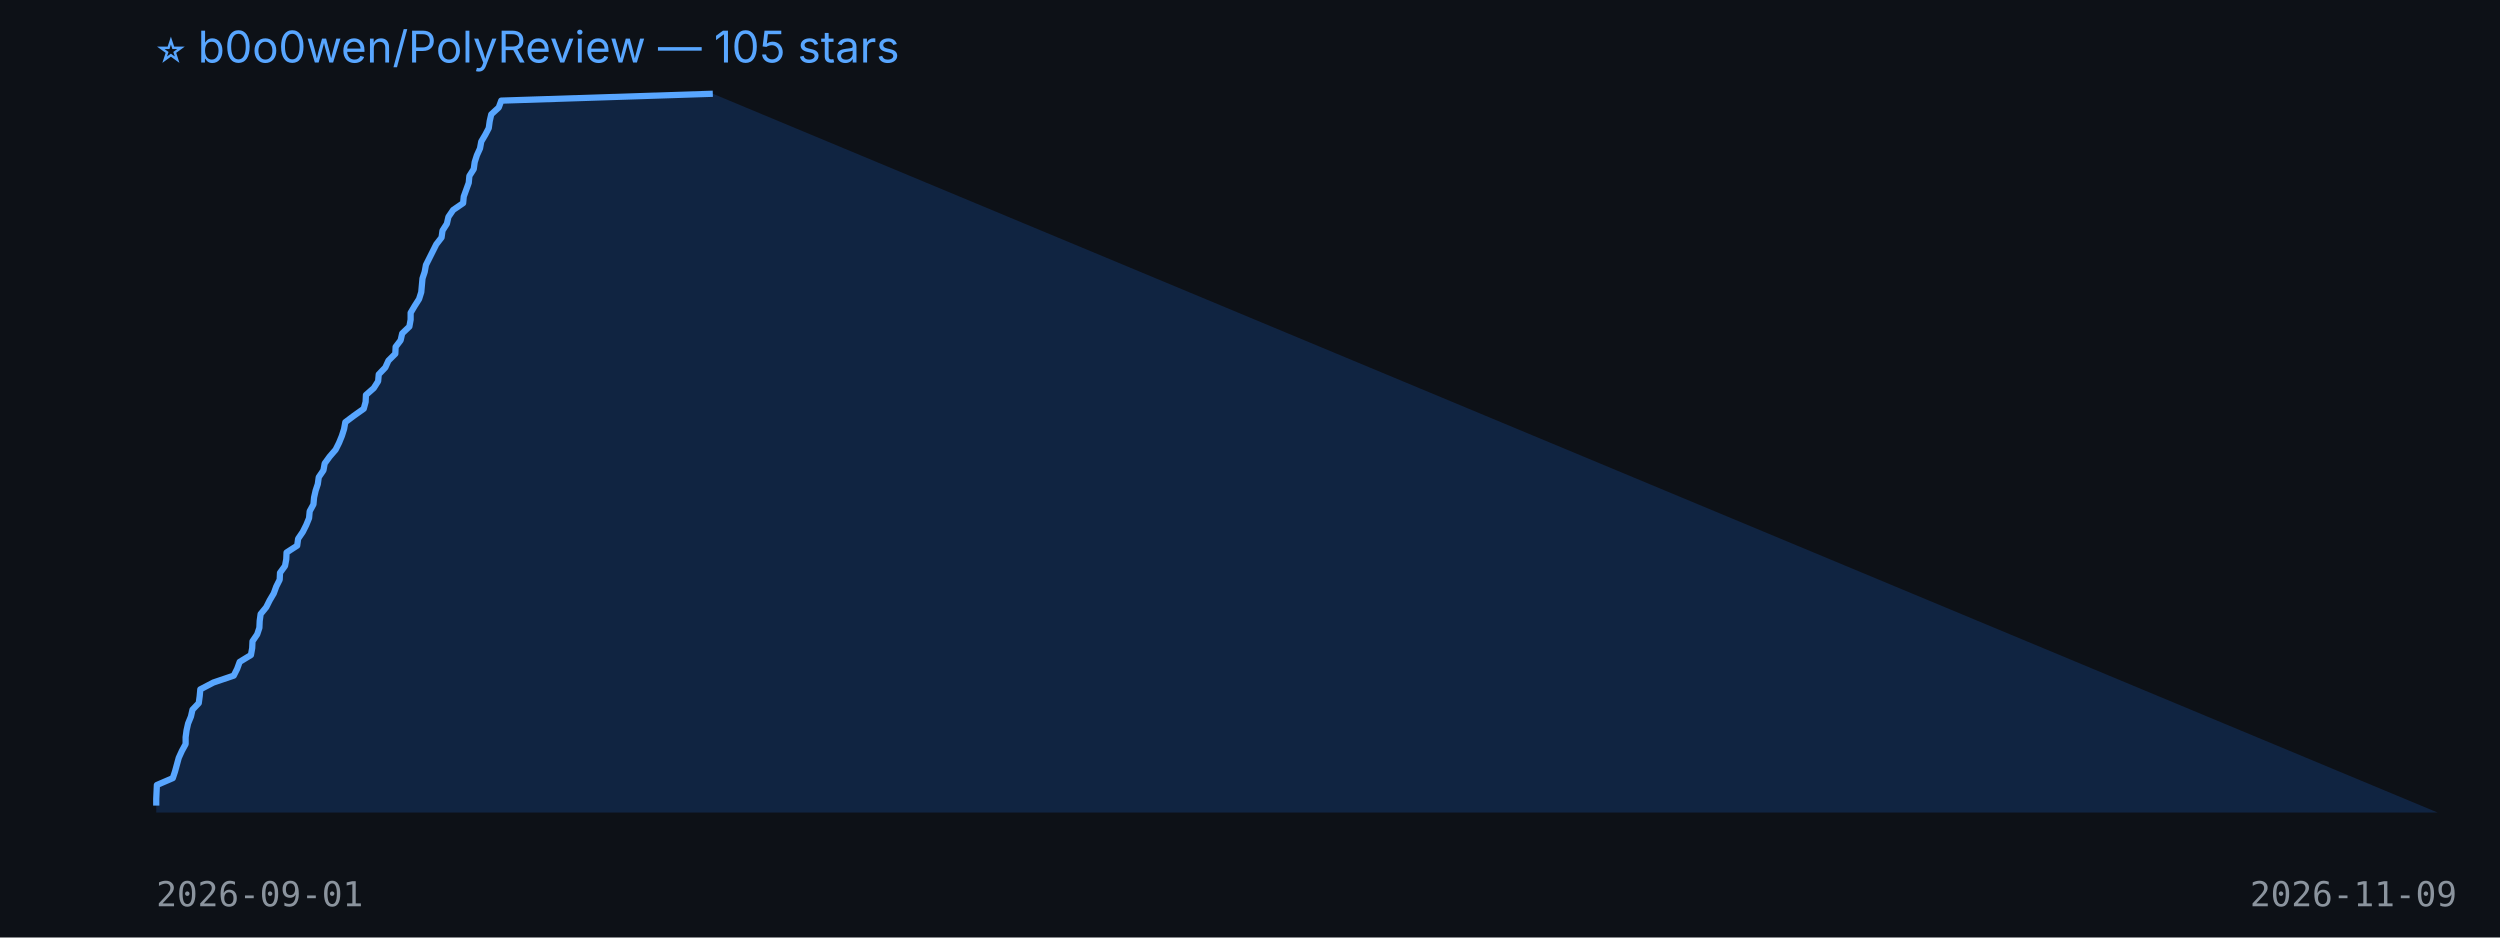
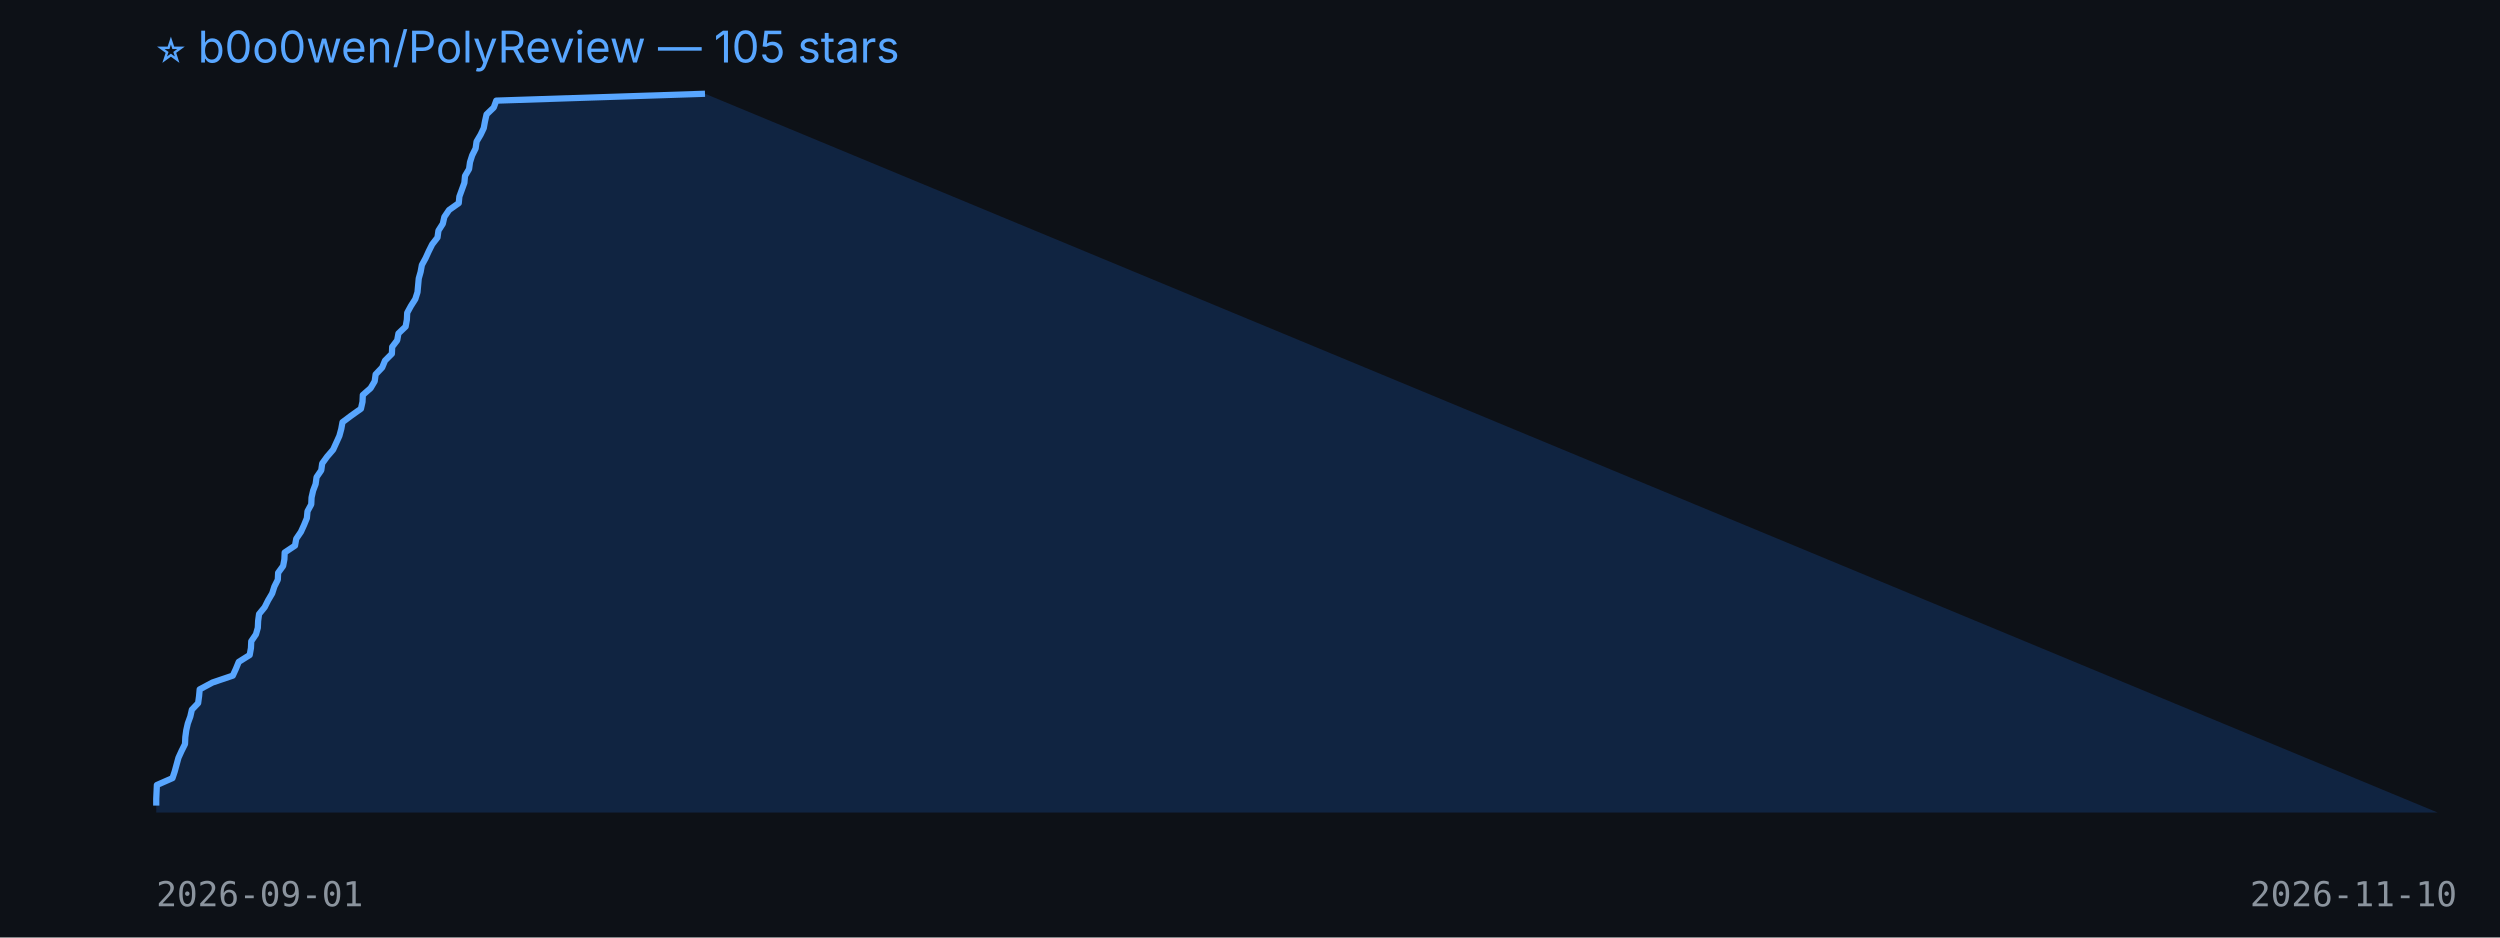
<svg xmlns="http://www.w3.org/2000/svg" width="800" height="300" viewBox="0 0 800 300">
  <rect width="100%" height="100%" fill="#0d1117" />
  <text x="50" y="20" fill="#58a6ff" font-size="14" font-family="-apple-system,BlinkMacSystemFont,Segoe UI,sans-serif">⭐ b0o0wen/PolyReview — 105 stars</text>
-   <polygon points="50,260 50.0,257.8 50.0,255.6 50.1,253.4 50.2,251.2 55.3,249.0 56.0,246.9 56.6,244.7 57.2,242.5 58.2,240.3 59.4,238.1 59.4,235.9 59.7,233.7 60.2,231.5 61.1,229.3 61.6,227.1 63.6,225.0 63.9,222.8 64.1,220.6 68.3,218.4 74.8,216.2 75.9,214.0 76.7,211.8 80.3,209.6 80.7,207.4 80.8,205.2 82.3,203.0 83.0,200.9 83.1,198.7 83.4,196.5 85.2,194.3 86.3,192.1 87.6,189.9 88.4,187.7 89.5,185.5 89.6,183.3 91.2,181.1 91.6,179.0 91.7,176.8 95.1,174.6 95.4,172.4 96.9,170.2 98.0,168.0 98.9,165.8 99.1,163.6 100.3,161.4 100.5,159.2 101.0,157.0 101.7,154.9 102.0,152.7 103.5,150.5 103.9,148.3 105.5,146.1 107.4,143.9 108.5,141.7 109.4,139.5 110.1,137.3 110.5,135.1 113.3,133.0 116.4,130.8 117.0,128.6 117.1,126.4 119.6,124.2 121.0,122.0 121.2,119.8 123.3,117.6 124.3,115.4 126.5,113.2 126.6,111.0 128.2,108.9 128.7,106.7 131.0,104.5 131.4,102.3 131.4,100.1 132.7,97.9 134.1,95.7 134.8,93.5 135.0,91.3 135.2,89.1 135.9,87.0 136.3,84.8 137.4,82.6 138.5,80.4 139.6,78.2 141.3,76.0 141.6,73.8 143.0,71.6 143.5,69.4 145.0,67.2 148.2,65.0 148.4,62.9 149.2,60.7 150.0,58.5 150.2,56.3 151.6,54.1 151.9,51.9 152.6,49.7 153.6,47.5 154.0,45.3 155.3,43.1 156.4,41.0 156.7,38.8 157.2,36.6 159.6,34.4 160.4,32.2 228.1,30.0 780,260" fill="#1f6feb33" />
-   <polyline points="50.0,257.8 50.0,255.6 50.1,253.4 50.2,251.2 55.3,249.0 56.0,246.9 56.6,244.7 57.2,242.5 58.2,240.3 59.4,238.1 59.4,235.9 59.7,233.7 60.2,231.5 61.1,229.3 61.6,227.1 63.6,225.0 63.9,222.8 64.1,220.6 68.3,218.4 74.8,216.2 75.9,214.0 76.7,211.8 80.3,209.6 80.7,207.4 80.8,205.2 82.3,203.0 83.0,200.9 83.1,198.7 83.4,196.5 85.2,194.3 86.3,192.1 87.6,189.9 88.4,187.7 89.5,185.5 89.6,183.3 91.2,181.1 91.6,179.0 91.7,176.8 95.1,174.6 95.4,172.4 96.9,170.2 98.0,168.0 98.9,165.8 99.1,163.6 100.3,161.4 100.5,159.2 101.0,157.0 101.7,154.9 102.0,152.7 103.5,150.5 103.9,148.3 105.5,146.1 107.4,143.9 108.5,141.7 109.4,139.5 110.1,137.3 110.5,135.1 113.3,133.0 116.4,130.8 117.0,128.6 117.1,126.4 119.6,124.2 121.0,122.0 121.2,119.8 123.3,117.6 124.3,115.4 126.5,113.2 126.6,111.0 128.2,108.9 128.7,106.7 131.0,104.5 131.4,102.3 131.4,100.1 132.7,97.9 134.1,95.7 134.8,93.5 135.0,91.3 135.2,89.1 135.9,87.0 136.3,84.8 137.4,82.6 138.5,80.4 139.6,78.2 141.3,76.0 141.6,73.8 143.0,71.6 143.5,69.4 145.0,67.2 148.2,65.0 148.4,62.9 149.2,60.7 150.0,58.5 150.2,56.3 151.6,54.1 151.9,51.9 152.6,49.7 153.6,47.5 154.0,45.3 155.3,43.1 156.4,41.0 156.7,38.8 157.2,36.6 159.6,34.4 160.4,32.2 228.1,30.0" fill="none" stroke="#58a6ff" stroke-width="2" stroke-linejoin="round" />
+   <polygon points="50,260 50.0,257.8 50.0,255.6 50.1,253.4 50.2,251.2 55.2,249.0 55.9,246.9 56.5,244.7 57.1,242.5 58.1,240.3 59.2,238.1 59.3,235.9 59.6,233.7 60.1,231.5 60.9,229.3 61.4,227.1 63.4,225.0 63.7,222.8 63.9,220.6 68.0,218.4 74.5,216.2 75.5,214.0 76.4,211.8 79.9,209.6 80.3,207.4 80.4,205.2 81.9,203.0 82.5,200.9 82.6,198.7 82.9,196.5 84.7,194.3 85.8,192.1 87.1,189.9 87.8,187.7 88.9,185.5 89.0,183.3 90.6,181.1 91.0,179.0 91.1,176.8 94.4,174.6 94.8,172.4 96.3,170.2 97.3,168.0 98.2,165.8 98.4,163.6 99.6,161.4 99.7,159.2 100.2,157.0 101.0,154.9 101.3,152.7 102.8,150.5 103.1,148.3 104.7,146.1 106.6,143.9 107.6,141.7 108.6,139.5 109.2,137.3 109.6,135.1 112.4,133.0 115.5,130.8 116.0,128.6 116.1,126.4 118.6,124.2 119.9,122.0 120.2,119.8 122.3,117.6 123.2,115.4 125.4,113.2 125.5,111.0 127.1,108.9 127.5,106.7 129.8,104.5 130.2,102.3 130.3,100.1 131.5,97.9 132.9,95.7 133.6,93.5 133.8,91.3 134.0,89.1 134.6,87.0 135.0,84.8 136.2,82.6 137.2,80.4 138.3,78.2 140.0,76.0 140.3,73.8 141.7,71.6 142.2,69.4 143.7,67.2 146.8,65.0 147.0,62.9 147.8,60.7 148.6,58.5 148.8,56.3 150.1,54.1 150.4,51.9 151.1,49.7 152.2,47.5 152.5,45.3 153.8,43.1 154.8,41.0 155.2,38.8 155.7,36.6 158.0,34.4 158.8,32.2 225.6,30.0 780,260" fill="#1f6feb33" />
+   <polyline points="50.0,257.8 50.0,255.6 50.1,253.4 50.2,251.2 55.2,249.0 55.9,246.9 56.5,244.7 57.1,242.5 58.1,240.3 59.2,238.1 59.3,235.9 59.6,233.7 60.1,231.5 60.9,229.3 61.4,227.1 63.4,225.0 63.7,222.8 63.9,220.6 68.0,218.4 74.5,216.2 75.5,214.0 76.4,211.8 79.9,209.6 80.3,207.4 80.4,205.2 81.9,203.0 82.5,200.9 82.6,198.7 82.9,196.5 84.7,194.3 85.8,192.1 87.1,189.9 87.8,187.7 88.9,185.5 89.0,183.3 90.6,181.1 91.0,179.0 91.1,176.8 94.4,174.6 94.8,172.4 96.3,170.2 97.3,168.0 98.2,165.8 98.4,163.6 99.6,161.4 99.7,159.2 100.2,157.0 101.0,154.9 101.3,152.7 102.8,150.5 103.1,148.3 104.7,146.1 106.6,143.9 107.6,141.7 108.6,139.5 109.2,137.3 109.6,135.1 112.4,133.0 115.5,130.8 116.0,128.6 116.1,126.4 118.6,124.2 119.9,122.0 120.2,119.8 122.3,117.6 123.2,115.4 125.4,113.2 125.5,111.0 127.1,108.9 127.5,106.7 129.8,104.5 130.2,102.3 130.3,100.1 131.5,97.9 132.9,95.7 133.6,93.5 133.8,91.3 134.0,89.1 134.6,87.0 135.0,84.8 136.2,82.6 137.2,80.4 138.3,78.2 140.0,76.0 140.3,73.8 141.7,71.6 142.2,69.4 143.7,67.2 146.8,65.0 147.0,62.9 147.8,60.7 148.6,58.5 148.8,56.3 150.1,54.1 150.4,51.9 151.1,49.7 152.2,47.5 152.5,45.3 153.8,43.1 154.8,41.0 155.2,38.8 155.7,36.6 158.0,34.4 158.8,32.2 225.6,30.0" fill="none" stroke="#58a6ff" stroke-width="2" stroke-linejoin="round" />
  <text x="50" y="290" fill="#8b949e" font-size="11" font-family="monospace">2026-09-01</text>
-   <text x="720" y="290" fill="#8b949e" font-size="11" font-family="monospace">2026-11-09</text>
+   <text x="720" y="290" fill="#8b949e" font-size="11" font-family="monospace">2026-11-10</text>
</svg>
